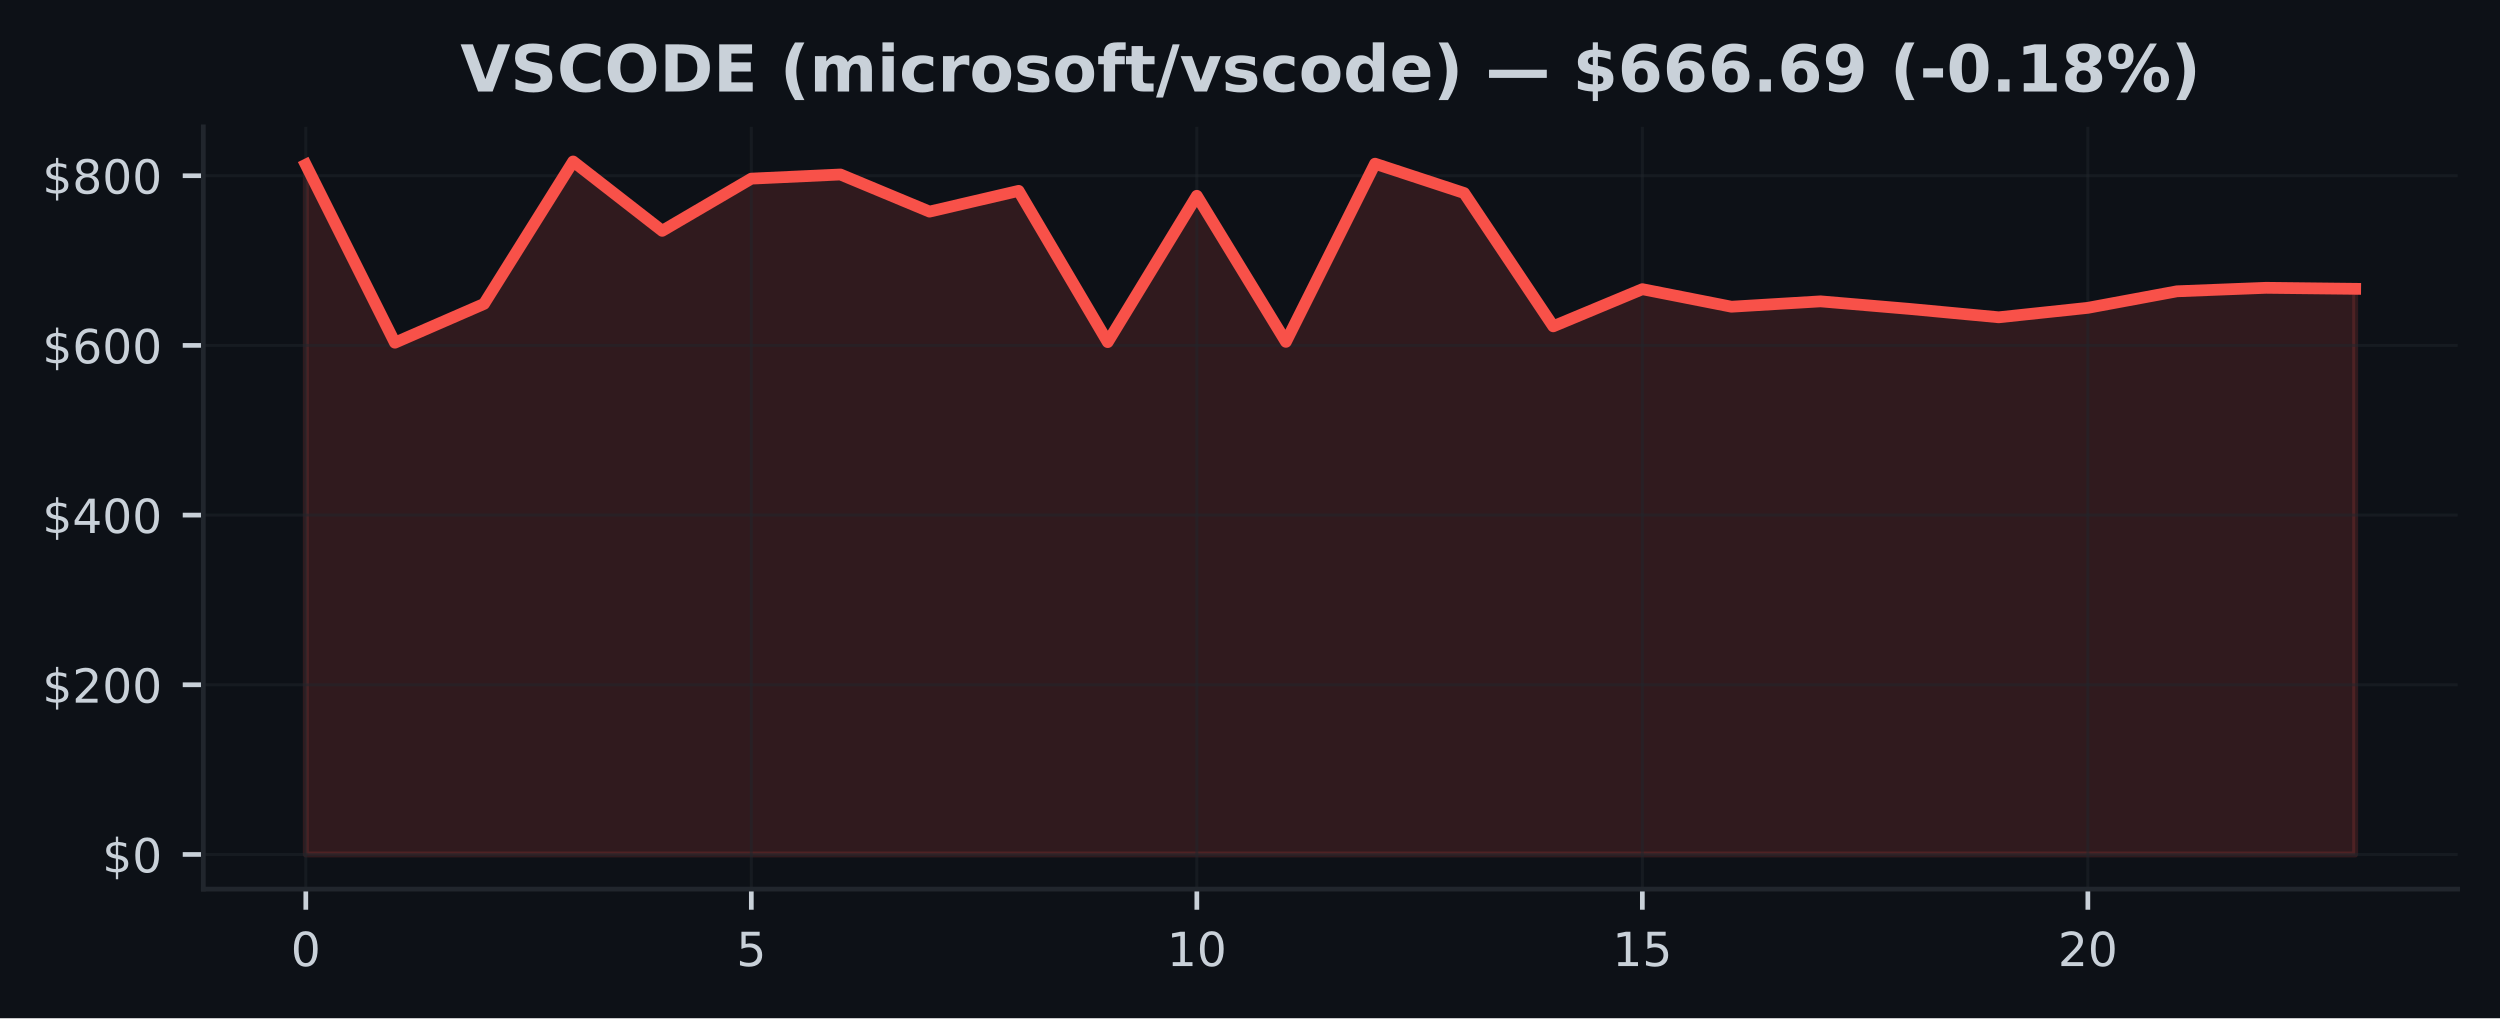
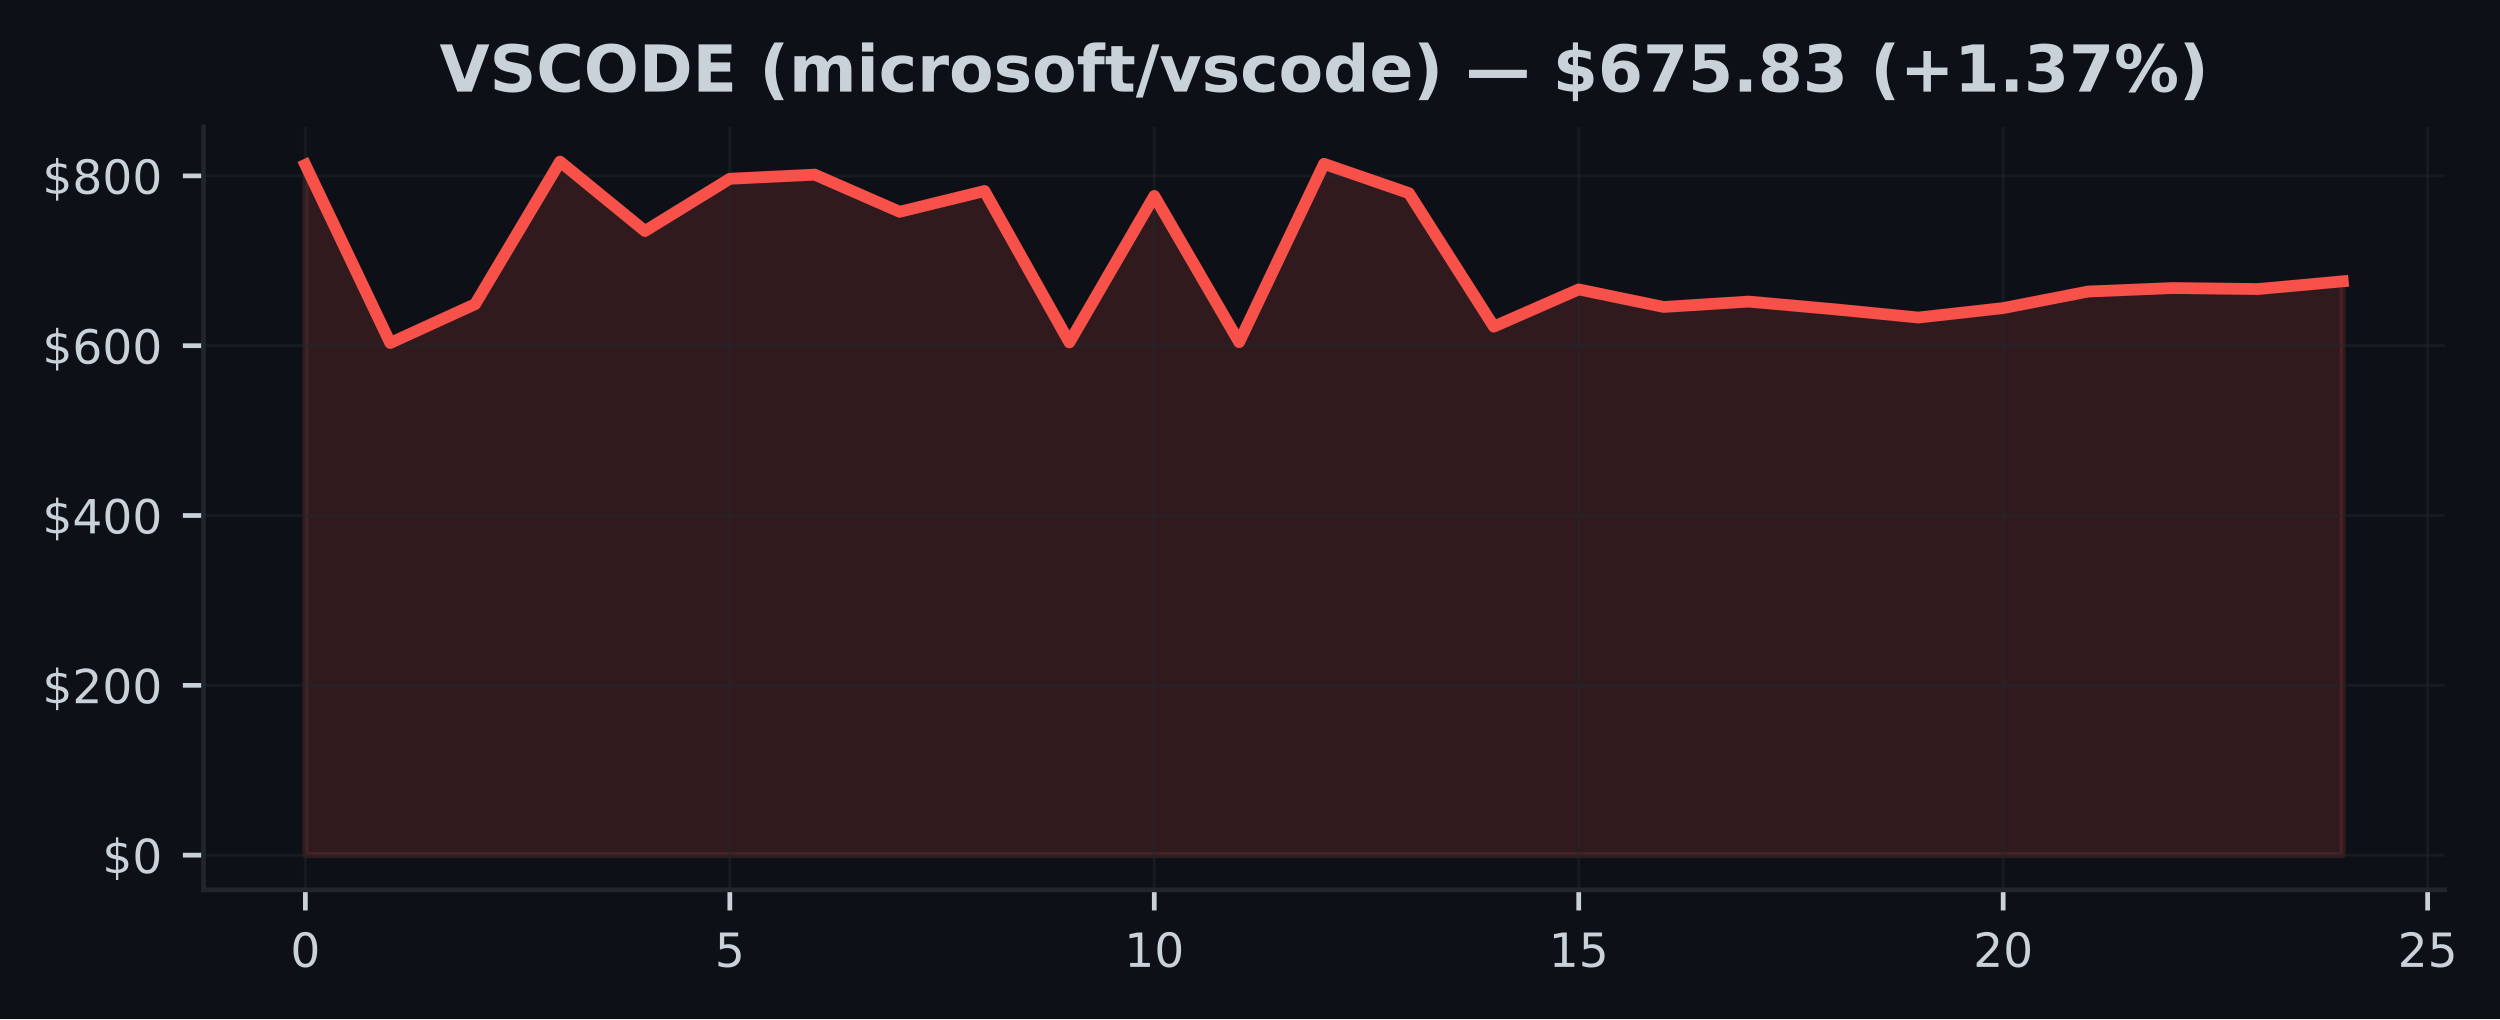
- <svg xmlns="http://www.w3.org/2000/svg" xmlns:xlink="http://www.w3.org/1999/xlink" width="424.91pt" height="173.061pt" viewBox="0 0 424.91 173.061" version="1.1">
+ <svg xmlns="http://www.w3.org/2000/svg" xmlns:xlink="http://www.w3.org/1999/xlink" width="424.568pt" height="173.061pt" viewBox="0 0 424.568 173.061" version="1.1">
  <defs>
    <style type="text/css">*{stroke-linejoin: round; stroke-linecap: butt}</style>
  </defs>
  <g id="figure_1">
    <g id="patch_1">
-       <path d="M 0 173.061  L 424.91 173.061  L 424.91 0  L 0 0  z " style="fill: #0d1117" />
+       <path d="M 0 173.061  L 424.568 173.061  L 424.568 0  L 0 0  z " style="fill: #0d1117" />
    </g>
    <g id="axes_1">
      <g id="patch_2">
-         <path d="M 34.56 151.118  L 417.71 151.118  L 417.71 21.558  L 34.56 21.558  z " style="fill: #0d1117" />
+         <path d="M 34.56 151.118  L 415.161 151.118  L 415.161 21.558  L 34.56 21.558  z " style="fill: #0d1117" />
      </g>
      <g id="FillBetweenPolyCollection_1">
        <defs>
-           <path id="m1757f0b248" d="M 51.976 -27.832  L 51.976 -145.067  L 67.12 -114.817  L 82.264 -121.409  L 97.409 -145.613  L 112.553 -133.829  L 127.697 -142.699  L 142.842 -143.403  L 157.986 -137.094  L 173.13 -140.621  L 188.274 -114.917  L 203.419 -139.78  L 218.563 -114.961  L 233.707 -145.237  L 248.851 -140.253  L 263.996 -117.597  L 279.14 -123.912  L 294.284 -120.93  L 309.428 -121.841  L 324.573 -120.555  L 339.717 -119.133  L 354.861 -120.74  L 370.006 -123.552  L 385.15 -124.144  L 400.294 -123.971  L 400.294 -27.832  L 400.294 -27.832  L 385.15 -27.832  L 370.006 -27.832  L 354.861 -27.832  L 339.717 -27.832  L 324.573 -27.832  L 309.428 -27.832  L 294.284 -27.832  L 279.14 -27.832  L 263.996 -27.832  L 248.851 -27.832  L 233.707 -27.832  L 218.563 -27.832  L 203.419 -27.832  L 188.274 -27.832  L 173.13 -27.832  L 157.986 -27.832  L 142.842 -27.832  L 127.697 -27.832  L 112.553 -27.832  L 97.409 -27.832  L 82.264 -27.832  L 67.12 -27.832  L 51.976 -27.832  z " style="stroke: #f85149; stroke-opacity: 0.15" />
+           <path id="mb4b3ba1c32" d="M 51.86 -27.832  L 51.86 -145.067  L 66.277 -114.817  L 80.693 -121.409  L 95.11 -145.613  L 109.527 -133.829  L 123.944 -142.699  L 138.36 -143.403  L 152.777 -137.094  L 167.194 -140.621  L 181.611 -114.917  L 196.027 -139.78  L 210.444 -114.961  L 224.861 -145.237  L 239.277 -140.253  L 253.694 -117.597  L 268.111 -123.912  L 282.528 -120.93  L 296.944 -121.841  L 311.361 -120.555  L 325.778 -119.133  L 340.194 -120.74  L 354.611 -123.552  L 369.028 -124.144  L 383.445 -123.971  L 397.861 -125.289  L 397.861 -27.832  L 397.861 -27.832  L 383.445 -27.832  L 369.028 -27.832  L 354.611 -27.832  L 340.194 -27.832  L 325.778 -27.832  L 311.361 -27.832  L 296.944 -27.832  L 282.528 -27.832  L 268.111 -27.832  L 253.694 -27.832  L 239.277 -27.832  L 224.861 -27.832  L 210.444 -27.832  L 196.027 -27.832  L 181.611 -27.832  L 167.194 -27.832  L 152.777 -27.832  L 138.36 -27.832  L 123.944 -27.832  L 109.527 -27.832  L 95.11 -27.832  L 80.693 -27.832  L 66.277 -27.832  L 51.86 -27.832  z " style="stroke: #f85149; stroke-opacity: 0.15" />
        </defs>
-         <g clip-path="url(#pe585046699)">
-           <use xlink:href="#m1757f0b248" x="0" y="173.061" style="fill: #f85149; fill-opacity: 0.15; stroke: #f85149; stroke-opacity: 0.15" />
+         <g clip-path="url(#pf018987a16)">
+           <use xlink:href="#mb4b3ba1c32" x="0" y="173.061" style="fill: #f85149; fill-opacity: 0.15; stroke: #f85149; stroke-opacity: 0.15" />
        </g>
      </g>
      <g id="matplotlib.axis_1">
        <g id="xtick_1">
          <g id="line2d_1">
-             <path d="M 51.976 151.118  L 51.976 21.558  " clip-path="url(#pe585046699)" style="fill: none; stroke: #21262d; stroke-opacity: 0.5; stroke-width: 0.5; stroke-linecap: square" />
+             <path d="M 51.86 151.118  L 51.86 21.558  " clip-path="url(#pf018987a16)" style="fill: none; stroke: #21262d; stroke-opacity: 0.5; stroke-width: 0.5; stroke-linecap: square" />
          </g>
          <g id="line2d_2">
            <defs>
-               <path id="m5f3a59cc68" d="M 0 0  L 0 3.5  " style="stroke: #c9d1d9; stroke-width: 0.8" />
+               <path id="mc599f926ee" d="M 0 0  L 0 3.5  " style="stroke: #c9d1d9; stroke-width: 0.8" />
            </defs>
            <g>
-               <use xlink:href="#m5f3a59cc68" x="51.976" y="151.118" style="fill: #c9d1d9; stroke: #c9d1d9; stroke-width: 0.8" />
+               <use xlink:href="#mc599f926ee" x="51.86" y="151.118" style="fill: #c9d1d9; stroke: #c9d1d9; stroke-width: 0.8" />
            </g>
          </g>
          <g id="text_1">
-             <g style="fill: #c9d1d9" transform="translate(49.43091 164.197) scale(0.08 -0.08)">
+             <g style="fill: #c9d1d9" transform="translate(49.31506 164.197) scale(0.08 -0.08)">
              <defs>
                <path id="DejaVuSans-30" d="M 2034 4250  Q 1547 4250 1301 3770  Q 1056 3291 1056 2328  Q 1056 1369 1301 889  Q 1547 409 2034 409  Q 2525 409 2770 889  Q 3016 1369 3016 2328  Q 3016 3291 2770 3770  Q 2525 4250 2034 4250  z M 2034 4750  Q 2819 4750 3233 4129  Q 3647 3509 3647 2328  Q 3647 1150 3233 529  Q 2819 -91 2034 -91  Q 1250 -91 836 529  Q 422 1150 422 2328  Q 422 3509 836 4129  Q 1250 4750 2034 4750  z " transform="scale(0.015625)" />
              </defs>
              <use xlink:href="#DejaVuSans-30" />
            </g>
          </g>
        </g>
        <g id="xtick_2">
          <g id="line2d_3">
-             <path d="M 127.697 151.118  L 127.697 21.558  " clip-path="url(#pe585046699)" style="fill: none; stroke: #21262d; stroke-opacity: 0.5; stroke-width: 0.5; stroke-linecap: square" />
+             <path d="M 123.944 151.118  L 123.944 21.558  " clip-path="url(#pf018987a16)" style="fill: none; stroke: #21262d; stroke-opacity: 0.5; stroke-width: 0.5; stroke-linecap: square" />
          </g>
          <g id="line2d_4">
            <g>
-               <use xlink:href="#m5f3a59cc68" x="127.697" y="151.118" style="fill: #c9d1d9; stroke: #c9d1d9; stroke-width: 0.8" />
+               <use xlink:href="#mc599f926ee" x="123.944" y="151.118" style="fill: #c9d1d9; stroke: #c9d1d9; stroke-width: 0.8" />
            </g>
          </g>
          <g id="text_2">
-             <g style="fill: #c9d1d9" transform="translate(125.1523 164.197) scale(0.08 -0.08)">
+             <g style="fill: #c9d1d9" transform="translate(121.3987 164.197) scale(0.08 -0.08)">
              <defs>
                <path id="DejaVuSans-35" d="M 691 4666  L 3169 4666  L 3169 4134  L 1269 4134  L 1269 2991  Q 1406 3038 1543 3061  Q 1681 3084 1819 3084  Q 2600 3084 3056 2656  Q 3513 2228 3513 1497  Q 3513 744 3044 326  Q 2575 -91 1722 -91  Q 1428 -91 1123 -41  Q 819 9 494 109  L 494 744  Q 775 591 1075 516  Q 1375 441 1709 441  Q 2250 441 2565 725  Q 2881 1009 2881 1497  Q 2881 1984 2565 2268  Q 2250 2553 1709 2553  Q 1456 2553 1204 2497  Q 953 2441 691 2322  L 691 4666  z " transform="scale(0.015625)" />
              </defs>
              <use xlink:href="#DejaVuSans-35" />
            </g>
          </g>
        </g>
        <g id="xtick_3">
          <g id="line2d_5">
-             <path d="M 203.419 151.118  L 203.419 21.558  " clip-path="url(#pe585046699)" style="fill: none; stroke: #21262d; stroke-opacity: 0.5; stroke-width: 0.5; stroke-linecap: square" />
+             <path d="M 196.027 151.118  L 196.027 21.558  " clip-path="url(#pf018987a16)" style="fill: none; stroke: #21262d; stroke-opacity: 0.5; stroke-width: 0.5; stroke-linecap: square" />
          </g>
          <g id="line2d_6">
            <g>
-               <use xlink:href="#m5f3a59cc68" x="203.419" y="151.118" style="fill: #c9d1d9; stroke: #c9d1d9; stroke-width: 0.8" />
+               <use xlink:href="#mc599f926ee" x="196.027" y="151.118" style="fill: #c9d1d9; stroke: #c9d1d9; stroke-width: 0.8" />
            </g>
          </g>
          <g id="text_3">
-             <g style="fill: #c9d1d9" transform="translate(198.3286 164.197) scale(0.08 -0.08)">
+             <g style="fill: #c9d1d9" transform="translate(190.9372 164.197) scale(0.08 -0.08)">
              <defs>
                <path id="DejaVuSans-31" d="M 794 531  L 1825 531  L 1825 4091  L 703 3866  L 703 4441  L 1819 4666  L 2450 4666  L 2450 531  L 3481 531  L 3481 0  L 794 0  L 794 531  z " transform="scale(0.015625)" />
              </defs>
              <use xlink:href="#DejaVuSans-31" />
              <use xlink:href="#DejaVuSans-30" transform="translate(63.62305 0)" />
            </g>
          </g>
        </g>
        <g id="xtick_4">
          <g id="line2d_7">
-             <path d="M 279.14 151.118  L 279.14 21.558  " clip-path="url(#pe585046699)" style="fill: none; stroke: #21262d; stroke-opacity: 0.5; stroke-width: 0.5; stroke-linecap: square" />
+             <path d="M 268.111 151.118  L 268.111 21.558  " clip-path="url(#pf018987a16)" style="fill: none; stroke: #21262d; stroke-opacity: 0.5; stroke-width: 0.5; stroke-linecap: square" />
          </g>
          <g id="line2d_8">
            <g>
-               <use xlink:href="#m5f3a59cc68" x="279.14" y="151.118" style="fill: #c9d1d9; stroke: #c9d1d9; stroke-width: 0.8" />
+               <use xlink:href="#mc599f926ee" x="268.111" y="151.118" style="fill: #c9d1d9; stroke: #c9d1d9; stroke-width: 0.8" />
            </g>
          </g>
          <g id="text_4">
-             <g style="fill: #c9d1d9" transform="translate(274.0499 164.197) scale(0.08 -0.08)">
+             <g style="fill: #c9d1d9" transform="translate(263.0208 164.197) scale(0.08 -0.08)">
              <use xlink:href="#DejaVuSans-31" />
              <use xlink:href="#DejaVuSans-35" transform="translate(63.62305 0)" />
            </g>
          </g>
        </g>
        <g id="xtick_5">
          <g id="line2d_9">
-             <path d="M 354.861 151.118  L 354.861 21.558  " clip-path="url(#pe585046699)" style="fill: none; stroke: #21262d; stroke-opacity: 0.5; stroke-width: 0.5; stroke-linecap: square" />
+             <path d="M 340.194 151.118  L 340.194 21.558  " clip-path="url(#pf018987a16)" style="fill: none; stroke: #21262d; stroke-opacity: 0.5; stroke-width: 0.5; stroke-linecap: square" />
          </g>
          <g id="line2d_10">
            <g>
-               <use xlink:href="#m5f3a59cc68" x="354.861" y="151.118" style="fill: #c9d1d9; stroke: #c9d1d9; stroke-width: 0.8" />
+               <use xlink:href="#mc599f926ee" x="340.194" y="151.118" style="fill: #c9d1d9; stroke: #c9d1d9; stroke-width: 0.8" />
            </g>
          </g>
          <g id="text_5">
-             <g style="fill: #c9d1d9" transform="translate(349.7713 164.197) scale(0.08 -0.08)">
+             <g style="fill: #c9d1d9" transform="translate(335.1044 164.197) scale(0.08 -0.08)">
              <defs>
                <path id="DejaVuSans-32" d="M 1228 531  L 3431 531  L 3431 0  L 469 0  L 469 531  Q 828 903 1448 1529  Q 2069 2156 2228 2338  Q 2531 2678 2651 2914  Q 2772 3150 2772 3378  Q 2772 3750 2511 3984  Q 2250 4219 1831 4219  Q 1534 4219 1204 4116  Q 875 4013 500 3803  L 500 4441  Q 881 4594 1212 4672  Q 1544 4750 1819 4750  Q 2544 4750 2975 4387  Q 3406 4025 3406 3419  Q 3406 3131 3298 2873  Q 3191 2616 2906 2266  Q 2828 2175 2409 1742  Q 1991 1309 1228 531  z " transform="scale(0.015625)" />
              </defs>
              <use xlink:href="#DejaVuSans-32" />
              <use xlink:href="#DejaVuSans-30" transform="translate(63.62305 0)" />
            </g>
          </g>
        </g>
+         <g id="xtick_6">
+           <g id="line2d_11">
+             <path d="M 412.278 151.118  L 412.278 21.558  " clip-path="url(#pf018987a16)" style="fill: none; stroke: #21262d; stroke-opacity: 0.5; stroke-width: 0.5; stroke-linecap: square" />
+           </g>
+           <g id="line2d_12">
+             <g>
+               <use xlink:href="#mc599f926ee" x="412.278" y="151.118" style="fill: #c9d1d9; stroke: #c9d1d9; stroke-width: 0.8" />
+             </g>
+           </g>
+           <g id="text_6">
+             <g style="fill: #c9d1d9" transform="translate(407.188 164.197) scale(0.08 -0.08)">
+               <use xlink:href="#DejaVuSans-32" />
+               <use xlink:href="#DejaVuSans-35" transform="translate(63.62305 0)" />
+             </g>
+           </g>
+         </g>
      </g>
      <g id="matplotlib.axis_2">
        <g id="ytick_1">
-           <g id="line2d_11">
-             <path d="M 34.56 145.229  L 417.71 145.229  " clip-path="url(#pe585046699)" style="fill: none; stroke: #21262d; stroke-opacity: 0.5; stroke-width: 0.5; stroke-linecap: square" />
-           </g>
-           <g id="line2d_12">
+           <g id="line2d_13">
+             <path d="M 34.56 145.229  L 415.161 145.229  " clip-path="url(#pf018987a16)" style="fill: none; stroke: #21262d; stroke-opacity: 0.5; stroke-width: 0.5; stroke-linecap: square" />
+           </g>
+           <g id="line2d_14">
            <defs>
-               <path id="m6999ad2baa" d="M 0 0  L -3.5 0  " style="stroke: #c9d1d9; stroke-width: 0.8" />
+               <path id="mf04abc05a7" d="M 0 0  L -3.5 0  " style="stroke: #c9d1d9; stroke-width: 0.8" />
            </defs>
            <g>
-               <use xlink:href="#m6999ad2baa" x="34.56" y="145.229" style="fill: #c9d1d9; stroke: #c9d1d9; stroke-width: 0.8" />
-             </g>
-           </g>
-           <g id="text_6">
+               <use xlink:href="#mf04abc05a7" x="34.56" y="145.229" style="fill: #c9d1d9; stroke: #c9d1d9; stroke-width: 0.8" />
+             </g>
+           </g>
+           <g id="text_7">
            <g style="fill: #c9d1d9" transform="translate(17.38 148.2686) scale(0.08 -0.08)">
              <defs>
                <path id="DejaVuSans-24" d="M 2163 -941  L 1850 -941  L 1847 0  Q 1519 6 1191 76  Q 863 147 531 288  L 531 850  Q 850 650 1176 548  Q 1503 447 1850 444  L 1850 1869  Q 1159 1981 845 2250  Q 531 2519 531 2988  Q 531 3497 872 3790  Q 1213 4084 1850 4128  L 1850 4863  L 2163 4863  L 2163 4138  Q 2453 4125 2725 4076  Q 2997 4028 3256 3944  L 3256 3397  Q 2997 3528 2723 3600  Q 2450 3672 2163 3684  L 2163 2350  Q 2872 2241 3206 1959  Q 3541 1678 3541 1191  Q 3541 663 3186 358  Q 2831 53 2163 6  L 2163 -941  z M 1850 2406  L 1850 3688  Q 1488 3647 1297 3481  Q 1106 3316 1106 3041  Q 1106 2772 1282 2622  Q 1459 2472 1850 2406  z M 2163 1806  L 2163 453  Q 2559 506 2761 678  Q 2963 850 2963 1131  Q 2963 1406 2770 1568  Q 2578 1731 2163 1806  z " transform="scale(0.015625)" />
              </defs>
              <use xlink:href="#DejaVuSans-24" />
              <use xlink:href="#DejaVuSans-30" transform="translate(63.62305 0)" />
            </g>
          </g>
        </g>
        <g id="ytick_2">
-           <g id="line2d_13">
-             <path d="M 34.56 116.388  L 417.71 116.388  " clip-path="url(#pe585046699)" style="fill: none; stroke: #21262d; stroke-opacity: 0.5; stroke-width: 0.5; stroke-linecap: square" />
-           </g>
-           <g id="line2d_14">
-             <g>
-               <use xlink:href="#m6999ad2baa" x="34.56" y="116.388" style="fill: #c9d1d9; stroke: #c9d1d9; stroke-width: 0.8" />
-             </g>
-           </g>
-           <g id="text_7">
+           <g id="line2d_15">
+             <path d="M 34.56 116.388  L 415.161 116.388  " clip-path="url(#pf018987a16)" style="fill: none; stroke: #21262d; stroke-opacity: 0.5; stroke-width: 0.5; stroke-linecap: square" />
+           </g>
+           <g id="line2d_16">
+             <g>
+               <use xlink:href="#mf04abc05a7" x="34.56" y="116.388" style="fill: #c9d1d9; stroke: #c9d1d9; stroke-width: 0.8" />
+             </g>
+           </g>
+           <g id="text_8">
            <g style="fill: #c9d1d9" transform="translate(7.2 119.4277) scale(0.08 -0.08)">
              <use xlink:href="#DejaVuSans-24" />
              <use xlink:href="#DejaVuSans-32" transform="translate(63.62305 0)" />
              <use xlink:href="#DejaVuSans-30" transform="translate(127.2461 0)" />
              <use xlink:href="#DejaVuSans-30" transform="translate(190.8691 0)" />
            </g>
          </g>
        </g>
        <g id="ytick_3">
-           <g id="line2d_15">
-             <path d="M 34.56 87.547  L 417.71 87.547  " clip-path="url(#pe585046699)" style="fill: none; stroke: #21262d; stroke-opacity: 0.5; stroke-width: 0.5; stroke-linecap: square" />
-           </g>
-           <g id="line2d_16">
-             <g>
-               <use xlink:href="#m6999ad2baa" x="34.56" y="87.547" style="fill: #c9d1d9; stroke: #c9d1d9; stroke-width: 0.8" />
-             </g>
-           </g>
-           <g id="text_8">
+           <g id="line2d_17">
+             <path d="M 34.56 87.547  L 415.161 87.547  " clip-path="url(#pf018987a16)" style="fill: none; stroke: #21262d; stroke-opacity: 0.5; stroke-width: 0.5; stroke-linecap: square" />
+           </g>
+           <g id="line2d_18">
+             <g>
+               <use xlink:href="#mf04abc05a7" x="34.56" y="87.547" style="fill: #c9d1d9; stroke: #c9d1d9; stroke-width: 0.8" />
+             </g>
+           </g>
+           <g id="text_9">
            <g style="fill: #c9d1d9" transform="translate(7.2 90.58681) scale(0.08 -0.08)">
              <defs>
                <path id="DejaVuSans-34" d="M 2419 4116  L 825 1625  L 2419 1625  L 2419 4116  z M 2253 4666  L 3047 4666  L 3047 1625  L 3713 1625  L 3713 1100  L 3047 1100  L 3047 0  L 2419 0  L 2419 1100  L 313 1100  L 313 1709  L 2253 4666  z " transform="scale(0.015625)" />
              </defs>
              <use xlink:href="#DejaVuSans-24" />
              <use xlink:href="#DejaVuSans-34" transform="translate(63.62305 0)" />
              <use xlink:href="#DejaVuSans-30" transform="translate(127.2461 0)" />
              <use xlink:href="#DejaVuSans-30" transform="translate(190.8691 0)" />
            </g>
          </g>
        </g>
        <g id="ytick_4">
-           <g id="line2d_17">
-             <path d="M 34.56 58.707  L 417.71 58.707  " clip-path="url(#pe585046699)" style="fill: none; stroke: #21262d; stroke-opacity: 0.5; stroke-width: 0.5; stroke-linecap: square" />
-           </g>
-           <g id="line2d_18">
-             <g>
-               <use xlink:href="#m6999ad2baa" x="34.56" y="58.707" style="fill: #c9d1d9; stroke: #c9d1d9; stroke-width: 0.8" />
-             </g>
-           </g>
-           <g id="text_9">
+           <g id="line2d_19">
+             <path d="M 34.56 58.707  L 415.161 58.707  " clip-path="url(#pf018987a16)" style="fill: none; stroke: #21262d; stroke-opacity: 0.5; stroke-width: 0.5; stroke-linecap: square" />
+           </g>
+           <g id="line2d_20">
+             <g>
+               <use xlink:href="#mf04abc05a7" x="34.56" y="58.707" style="fill: #c9d1d9; stroke: #c9d1d9; stroke-width: 0.8" />
+             </g>
+           </g>
+           <g id="text_10">
            <g style="fill: #c9d1d9" transform="translate(7.2 61.74593) scale(0.08 -0.08)">
              <defs>
                <path id="DejaVuSans-36" d="M 2113 2584  Q 1688 2584 1439 2293  Q 1191 2003 1191 1497  Q 1191 994 1439 701  Q 1688 409 2113 409  Q 2538 409 2786 701  Q 3034 994 3034 1497  Q 3034 2003 2786 2293  Q 2538 2584 2113 2584  z M 3366 4563  L 3366 3988  Q 3128 4100 2886 4159  Q 2644 4219 2406 4219  Q 1781 4219 1451 3797  Q 1122 3375 1075 2522  Q 1259 2794 1537 2939  Q 1816 3084 2150 3084  Q 2853 3084 3261 2657  Q 3669 2231 3669 1497  Q 3669 778 3244 343  Q 2819 -91 2113 -91  Q 1303 -91 875 529  Q 447 1150 447 2328  Q 447 3434 972 4092  Q 1497 4750 2381 4750  Q 2619 4750 2861 4703  Q 3103 4656 3366 4563  z " transform="scale(0.015625)" />
              </defs>
              <use xlink:href="#DejaVuSans-24" />
              <use xlink:href="#DejaVuSans-36" transform="translate(63.62305 0)" />
              <use xlink:href="#DejaVuSans-30" transform="translate(127.2461 0)" />
              <use xlink:href="#DejaVuSans-30" transform="translate(190.8691 0)" />
            </g>
          </g>
        </g>
        <g id="ytick_5">
-           <g id="line2d_19">
-             <path d="M 34.56 29.866  L 417.71 29.866  " clip-path="url(#pe585046699)" style="fill: none; stroke: #21262d; stroke-opacity: 0.5; stroke-width: 0.5; stroke-linecap: square" />
-           </g>
-           <g id="line2d_20">
-             <g>
-               <use xlink:href="#m6999ad2baa" x="34.56" y="29.866" style="fill: #c9d1d9; stroke: #c9d1d9; stroke-width: 0.8" />
-             </g>
-           </g>
-           <g id="text_10">
+           <g id="line2d_21">
+             <path d="M 34.56 29.866  L 415.161 29.866  " clip-path="url(#pf018987a16)" style="fill: none; stroke: #21262d; stroke-opacity: 0.5; stroke-width: 0.5; stroke-linecap: square" />
+           </g>
+           <g id="line2d_22">
+             <g>
+               <use xlink:href="#mf04abc05a7" x="34.56" y="29.866" style="fill: #c9d1d9; stroke: #c9d1d9; stroke-width: 0.8" />
+             </g>
+           </g>
+           <g id="text_11">
            <g style="fill: #c9d1d9" transform="translate(7.2 32.90505) scale(0.08 -0.08)">
              <defs>
                <path id="DejaVuSans-38" d="M 2034 2216  Q 1584 2216 1326 1975  Q 1069 1734 1069 1313  Q 1069 891 1326 650  Q 1584 409 2034 409  Q 2484 409 2743 651  Q 3003 894 3003 1313  Q 3003 1734 2745 1975  Q 2488 2216 2034 2216  z M 1403 2484  Q 997 2584 770 2862  Q 544 3141 544 3541  Q 544 4100 942 4425  Q 1341 4750 2034 4750  Q 2731 4750 3128 4425  Q 3525 4100 3525 3541  Q 3525 3141 3298 2862  Q 3072 2584 2669 2484  Q 3125 2378 3379 2068  Q 3634 1759 3634 1313  Q 3634 634 3220 271  Q 2806 -91 2034 -91  Q 1263 -91 848 271  Q 434 634 434 1313  Q 434 1759 690 2068  Q 947 2378 1403 2484  z M 1172 3481  Q 1172 3119 1398 2916  Q 1625 2713 2034 2713  Q 2441 2713 2670 2916  Q 2900 3119 2900 3481  Q 2900 3844 2670 4047  Q 2441 4250 2034 4250  Q 1625 4250 1398 4047  Q 1172 3844 1172 3481  z " transform="scale(0.015625)" />
              </defs>
              <use xlink:href="#DejaVuSans-24" />
              <use xlink:href="#DejaVuSans-38" transform="translate(63.62305 0)" />
              <use xlink:href="#DejaVuSans-30" transform="translate(127.2461 0)" />
              <use xlink:href="#DejaVuSans-30" transform="translate(190.8691 0)" />
            </g>
          </g>
        </g>
      </g>
-       <g id="line2d_21">
-         <path d="M 51.976 27.994  L 67.12 58.244  L 82.264 51.652  L 97.409 27.447  L 112.553 39.232  L 127.697 30.362  L 142.842 29.658  L 157.986 35.967  L 173.13 32.44  L 188.274 58.144  L 203.419 33.28  L 218.563 58.099  L 233.707 27.824  L 248.851 32.807  L 263.996 55.463  L 279.14 49.149  L 294.284 52.131  L 309.428 51.219  L 324.573 52.506  L 339.717 53.928  L 354.861 52.321  L 370.006 49.509  L 385.15 48.917  L 400.294 49.09  " clip-path="url(#pe585046699)" style="fill: none; stroke: #f85149; stroke-width: 2; stroke-linecap: square" />
+       <g id="line2d_23">
+         <path d="M 51.86 27.994  L 66.277 58.244  L 80.693 51.652  L 95.11 27.447  L 109.527 39.232  L 123.944 30.362  L 138.36 29.658  L 152.777 35.967  L 167.194 32.44  L 181.611 58.144  L 196.027 33.28  L 210.444 58.099  L 224.861 27.824  L 239.277 32.807  L 253.694 55.463  L 268.111 49.149  L 282.528 52.131  L 296.944 51.219  L 311.361 52.506  L 325.778 53.928  L 340.194 52.321  L 354.611 49.509  L 369.028 48.917  L 383.445 49.09  L 397.861 47.772  " clip-path="url(#pf018987a16)" style="fill: none; stroke: #f85149; stroke-width: 2; stroke-linecap: square" />
      </g>
      <g id="patch_3">
        <path d="M 34.56 151.118  L 34.56 21.558  " style="fill: none; stroke: #21262d; stroke-width: 0.8; stroke-linejoin: miter; stroke-linecap: square" />
      </g>
      <g id="patch_4">
-         <path d="M 34.56 151.118  L 417.71 151.118  " style="fill: none; stroke: #21262d; stroke-width: 0.8; stroke-linejoin: miter; stroke-linecap: square" />
-       </g>
-       <g id="text_11">
-         <g style="fill: #c9d1d9" transform="translate(78.24 15.55828) scale(0.11 -0.11)">
+         <path d="M 34.56 151.118  L 415.161 151.118  " style="fill: none; stroke: #21262d; stroke-width: 0.8; stroke-linejoin: miter; stroke-linecap: square" />
+       </g>
+       <g id="text_12">
+         <g style="fill: #c9d1d9" transform="translate(74.63935 15.55828) scale(0.11 -0.11)">
          <defs>
            <path id="DejaVuSans-Bold-56" d="M 31 4666  L 1241 4666  L 2478 1222  L 3713 4666  L 4922 4666  L 3194 0  L 1759 0  L 31 4666  z " transform="scale(0.015625)" />
            <path id="DejaVuSans-Bold-53" d="M 3834 4519  L 3834 3531  Q 3450 3703 3084 3790  Q 2719 3878 2394 3878  Q 1963 3878 1756 3759  Q 1550 3641 1550 3391  Q 1550 3203 1689 3098  Q 1828 2994 2194 2919  L 2706 2816  Q 3484 2659 3812 2340  Q 4141 2022 4141 1434  Q 4141 663 3683 286  Q 3225 -91 2284 -91  Q 1841 -91 1394 -6  Q 947 78 500 244  L 500 1259  Q 947 1022 1364 901  Q 1781 781 2169 781  Q 2563 781 2772 912  Q 2981 1044 2981 1288  Q 2981 1506 2839 1625  Q 2697 1744 2272 1838  L 1806 1941  Q 1106 2091 782 2419  Q 459 2747 459 3303  Q 459 4000 909 4375  Q 1359 4750 2203 4750  Q 2588 4750 2994 4692  Q 3400 4634 3834 4519  z " transform="scale(0.015625)" />
            <path id="DejaVuSans-Bold-43" d="M 4288 256  Q 3956 84 3597 -3  Q 3238 -91 2847 -91  Q 1681 -91 1000 561  Q 319 1213 319 2328  Q 319 3447 1000 4098  Q 1681 4750 2847 4750  Q 3238 4750 3597 4662  Q 3956 4575 4288 4403  L 4288 3438  Q 3953 3666 3628 3772  Q 3303 3878 2944 3878  Q 2300 3878 1931 3465  Q 1563 3053 1563 2328  Q 1563 1606 1931 1193  Q 2300 781 2944 781  Q 3303 781 3628 887  Q 3953 994 4288 1222  L 4288 256  z " transform="scale(0.015625)" />
            <path id="DejaVuSans-Bold-4f" d="M 2719 3878  Q 2169 3878 1866 3472  Q 1563 3066 1563 2328  Q 1563 1594 1866 1187  Q 2169 781 2719 781  Q 3272 781 3575 1187  Q 3878 1594 3878 2328  Q 3878 3066 3575 3472  Q 3272 3878 2719 3878  z M 2719 4750  Q 3844 4750 4481 4106  Q 5119 3463 5119 2328  Q 5119 1197 4481 553  Q 3844 -91 2719 -91  Q 1597 -91 958 553  Q 319 1197 319 2328  Q 319 3463 958 4106  Q 1597 4750 2719 4750  z " transform="scale(0.015625)" />
            <path id="DejaVuSans-Bold-44" d="M 1791 3756  L 1791 909  L 2222 909  Q 2959 909 3348 1275  Q 3738 1641 3738 2338  Q 3738 3031 3350 3393  Q 2963 3756 2222 3756  L 1791 3756  z M 588 4666  L 1856 4666  Q 2919 4666 3439 4514  Q 3959 4363 4331 4000  Q 4659 3684 4818 3271  Q 4978 2859 4978 2338  Q 4978 1809 4818 1395  Q 4659 981 4331 666  Q 3956 303 3431 151  Q 2906 0 1856 0  L 588 0  L 588 4666  z " transform="scale(0.015625)" />
            <path id="DejaVuSans-Bold-45" d="M 588 4666  L 3834 4666  L 3834 3756  L 1791 3756  L 1791 2888  L 3713 2888  L 3713 1978  L 1791 1978  L 1791 909  L 3903 909  L 3903 0  L 588 0  L 588 4666  z " transform="scale(0.015625)" />
            <path id="DejaVuSans-Bold-20" transform="scale(0.015625)" />
            <path id="DejaVuSans-Bold-28" d="M 2413 -844  L 1484 -844  Q 1006 -72 778 623  Q 550 1319 550 2003  Q 550 2688 779 3389  Q 1009 4091 1484 4856  L 2413 4856  Q 2013 4116 1813 3408  Q 1613 2700 1613 2009  Q 1613 1319 1811 609  Q 2009 -100 2413 -844  z " transform="scale(0.015625)" />
            <path id="DejaVuSans-Bold-6d" d="M 3781 2919  Q 3994 3244 4286 3414  Q 4578 3584 4928 3584  Q 5531 3584 5847 3212  Q 6163 2841 6163 2131  L 6163 0  L 5038 0  L 5038 1825  Q 5041 1866 5042 1909  Q 5044 1953 5044 2034  Q 5044 2406 4934 2573  Q 4825 2741 4581 2741  Q 4263 2741 4089 2478  Q 3916 2216 3909 1719  L 3909 0  L 2784 0  L 2784 1825  Q 2784 2406 2684 2573  Q 2584 2741 2328 2741  Q 2006 2741 1831 2477  Q 1656 2213 1656 1722  L 1656 0  L 531 0  L 531 3500  L 1656 3500  L 1656 2988  Q 1863 3284 2130 3434  Q 2397 3584 2719 3584  Q 3081 3584 3359 3409  Q 3638 3234 3781 2919  z " transform="scale(0.015625)" />
            <path id="DejaVuSans-Bold-69" d="M 538 3500  L 1656 3500  L 1656 0  L 538 0  L 538 3500  z M 538 4863  L 1656 4863  L 1656 3950  L 538 3950  L 538 4863  z " transform="scale(0.015625)" />
            <path id="DejaVuSans-Bold-63" d="M 3366 3391  L 3366 2478  Q 3138 2634 2908 2709  Q 2678 2784 2431 2784  Q 1963 2784 1702 2511  Q 1441 2238 1441 1747  Q 1441 1256 1702 982  Q 1963 709 2431 709  Q 2694 709 2930 787  Q 3166 866 3366 1019  L 3366 103  Q 3103 6 2833 -42  Q 2563 -91 2291 -91  Q 1344 -91 809 395  Q 275 881 275 1747  Q 275 2613 809 3098  Q 1344 3584 2291 3584  Q 2566 3584 2833 3536  Q 3100 3488 3366 3391  z " transform="scale(0.015625)" />
            <path id="DejaVuSans-Bold-72" d="M 3138 2547  Q 2991 2616 2845 2648  Q 2700 2681 2553 2681  Q 2122 2681 1889 2404  Q 1656 2128 1656 1613  L 1656 0  L 538 0  L 538 3500  L 1656 3500  L 1656 2925  Q 1872 3269 2151 3426  Q 2431 3584 2822 3584  Q 2878 3584 2943 3579  Q 3009 3575 3134 3559  L 3138 2547  z " transform="scale(0.015625)" />
            <path id="DejaVuSans-Bold-6f" d="M 2203 2784  Q 1831 2784 1636 2517  Q 1441 2250 1441 1747  Q 1441 1244 1636 976  Q 1831 709 2203 709  Q 2569 709 2762 976  Q 2956 1244 2956 1747  Q 2956 2250 2762 2517  Q 2569 2784 2203 2784  z M 2203 3584  Q 3106 3584 3614 3096  Q 4122 2609 4122 1747  Q 4122 884 3614 396  Q 3106 -91 2203 -91  Q 1297 -91 786 396  Q 275 884 275 1747  Q 275 2609 786 3096  Q 1297 3584 2203 3584  z " transform="scale(0.015625)" />
            <path id="DejaVuSans-Bold-73" d="M 3272 3391  L 3272 2541  Q 2913 2691 2578 2766  Q 2244 2841 1947 2841  Q 1628 2841 1473 2761  Q 1319 2681 1319 2516  Q 1319 2381 1436 2309  Q 1553 2238 1856 2203  L 2053 2175  Q 2913 2066 3209 1816  Q 3506 1566 3506 1031  Q 3506 472 3093 190  Q 2681 -91 1863 -91  Q 1516 -91 1145 -36  Q 775 19 384 128  L 384 978  Q 719 816 1070 734  Q 1422 653 1784 653  Q 2113 653 2278 743  Q 2444 834 2444 1013  Q 2444 1163 2330 1236  Q 2216 1309 1875 1350  L 1678 1375  Q 931 1469 631 1722  Q 331 1975 331 2491  Q 331 3047 712 3315  Q 1094 3584 1881 3584  Q 2191 3584 2531 3537  Q 2872 3491 3272 3391  z " transform="scale(0.015625)" />
            <path id="DejaVuSans-Bold-66" d="M 2841 4863  L 2841 4128  L 2222 4128  Q 1984 4128 1890 4042  Q 1797 3956 1797 3744  L 1797 3500  L 2753 3500  L 2753 2700  L 1797 2700  L 1797 0  L 678 0  L 678 2700  L 122 2700  L 122 3500  L 678 3500  L 678 3744  Q 678 4316 997 4589  Q 1316 4863 1984 4863  L 2841 4863  z " transform="scale(0.015625)" />
            <path id="DejaVuSans-Bold-74" d="M 1759 4494  L 1759 3500  L 2913 3500  L 2913 2700  L 1759 2700  L 1759 1216  Q 1759 972 1856 886  Q 1953 800 2241 800  L 2816 800  L 2816 0  L 1856 0  Q 1194 0 917 276  Q 641 553 641 1216  L 641 2700  L 84 2700  L 84 3500  L 641 3500  L 641 4494  L 1759 4494  z " transform="scale(0.015625)" />
            <path id="DejaVuSans-Bold-2f" d="M 1644 4666  L 2338 4666  L 691 -594  L 0 -594  L 1644 4666  z " transform="scale(0.015625)" />
            <path id="DejaVuSans-Bold-76" d="M 97 3500  L 1216 3500  L 2088 1081  L 2956 3500  L 4078 3500  L 2700 0  L 1472 0  L 97 3500  z " transform="scale(0.015625)" />
            <path id="DejaVuSans-Bold-64" d="M 2919 2988  L 2919 4863  L 4044 4863  L 4044 0  L 2919 0  L 2919 506  Q 2688 197 2409 53  Q 2131 -91 1766 -91  Q 1119 -91 703 423  Q 288 938 288 1747  Q 288 2556 703 3070  Q 1119 3584 1766 3584  Q 2128 3584 2408 3439  Q 2688 3294 2919 2988  z M 2181 722  Q 2541 722 2730 984  Q 2919 1247 2919 1747  Q 2919 2247 2730 2509  Q 2541 2772 2181 2772  Q 1825 2772 1636 2509  Q 1447 2247 1447 1747  Q 1447 1247 1636 984  Q 1825 722 2181 722  z " transform="scale(0.015625)" />
            <path id="DejaVuSans-Bold-65" d="M 4031 1759  L 4031 1441  L 1416 1441  Q 1456 1047 1700 850  Q 1944 653 2381 653  Q 2734 653 3104 758  Q 3475 863 3866 1075  L 3866 213  Q 3469 63 3072 -14  Q 2675 -91 2278 -91  Q 1328 -91 801 392  Q 275 875 275 1747  Q 275 2603 792 3093  Q 1309 3584 2216 3584  Q 3041 3584 3536 3087  Q 4031 2591 4031 1759  z M 2881 2131  Q 2881 2450 2695 2645  Q 2509 2841 2209 2841  Q 1884 2841 1681 2658  Q 1478 2475 1428 2131  L 2881 2131  z " transform="scale(0.015625)" />
            <path id="DejaVuSans-Bold-29" d="M 513 -844  Q 913 -100 1113 609  Q 1313 1319 1313 2009  Q 1313 2700 1113 3408  Q 913 4116 513 4856  L 1441 4856  Q 1916 4091 2145 3389  Q 2375 2688 2375 2003  Q 2375 1319 2147 623  Q 1919 -72 1441 -844  L 513 -844  z " transform="scale(0.015625)" />
            <path id="DejaVuSans-Bold-2014" d="M 344 2156  L 6056 2156  L 6056 1350  L 344 1350  L 344 2156  z " transform="scale(0.015625)" />
            <path id="DejaVuSans-Bold-24" d="M 2484 -941  L 1978 -941  L 1975 0  Q 1584 16 1218 87  Q 853 159 506 288  L 506 1106  Q 866 922 1233 823  Q 1600 725 1978 713  L 1978 1684  L 1875 1703  Q 1128 1834 814 2115  Q 500 2397 500 2925  Q 500 3484 883 3798  Q 1266 4113 1975 4141  L 1978 4863  L 2484 4863  L 2484 4153  Q 2797 4128 3109 4075  Q 3422 4022 3738 3938  L 3738 3144  Q 3425 3275 3112 3348  Q 2800 3422 2484 3438  L 2484 2541  L 2584 2522  Q 3378 2397 3698 2105  Q 4019 1813 4019 1241  Q 4019 666 3637 358  Q 3256 50 2484 6  L 2484 -941  z M 1978 2613  L 1978 3428  Q 1756 3416 1623 3308  Q 1491 3200 1491 3034  Q 1491 2850 1612 2745  Q 1734 2641 1978 2613  z M 2484 1594  L 2484 725  Q 2756 728 2892 831  Q 3028 934 3028 1141  Q 3028 1353 2903 1458  Q 2778 1563 2484 1594  z " transform="scale(0.015625)" />
            <path id="DejaVuSans-Bold-36" d="M 2316 2303  Q 2000 2303 1842 2098  Q 1684 1894 1684 1484  Q 1684 1075 1842 870  Q 2000 666 2316 666  Q 2634 666 2792 870  Q 2950 1075 2950 1484  Q 2950 1894 2792 2098  Q 2634 2303 2316 2303  z M 3803 4544  L 3803 3681  Q 3506 3822 3243 3889  Q 2981 3956 2731 3956  Q 2194 3956 1894 3657  Q 1594 3359 1544 2772  Q 1750 2925 1990 3001  Q 2231 3078 2516 3078  Q 3231 3078 3670 2659  Q 4109 2241 4109 1563  Q 4109 813 3618 361  Q 3128 -91 2303 -91  Q 1394 -91 895 523  Q 397 1138 397 2266  Q 397 3422 980 4083  Q 1563 4744 2578 4744  Q 2900 4744 3203 4694  Q 3506 4644 3803 4544  z " transform="scale(0.015625)" />
+             <path id="DejaVuSans-Bold-37" d="M 428 4666  L 3944 4666  L 3944 3988  L 2125 0  L 953 0  L 2675 3781  L 428 3781  L 428 4666  z " transform="scale(0.015625)" />
+             <path id="DejaVuSans-Bold-35" d="M 678 4666  L 3669 4666  L 3669 3781  L 1638 3781  L 1638 3059  Q 1775 3097 1914 3117  Q 2053 3138 2203 3138  Q 3056 3138 3531 2711  Q 4006 2284 4006 1522  Q 4006 766 3489 337  Q 2972 -91 2053 -91  Q 1656 -91 1267 -14  Q 878 63 494 219  L 494 1166  Q 875 947 1217 837  Q 1559 728 1863 728  Q 2300 728 2551 942  Q 2803 1156 2803 1522  Q 2803 1891 2551 2103  Q 2300 2316 1863 2316  Q 1603 2316 1309 2248  Q 1016 2181 678 2041  L 678 4666  z " transform="scale(0.015625)" />
            <path id="DejaVuSans-Bold-2e" d="M 653 1209  L 1778 1209  L 1778 0  L 653 0  L 653 1209  z " transform="scale(0.015625)" />
-             <path id="DejaVuSans-Bold-39" d="M 641 103  L 641 966  Q 928 831 1190 764  Q 1453 697 1709 697  Q 2247 697 2547 995  Q 2847 1294 2900 1881  Q 2688 1725 2447 1647  Q 2206 1569 1925 1569  Q 1209 1569 770 1986  Q 331 2403 331 3084  Q 331 3838 820 4291  Q 1309 4744 2131 4744  Q 3044 4744 3544 4128  Q 4044 3513 4044 2388  Q 4044 1231 3459 570  Q 2875 -91 1856 -91  Q 1528 -91 1228 -42  Q 928 6 641 103  z M 2125 2350  Q 2441 2350 2600 2554  Q 2759 2759 2759 3169  Q 2759 3575 2600 3781  Q 2441 3988 2125 3988  Q 1809 3988 1650 3781  Q 1491 3575 1491 3169  Q 1491 2759 1650 2554  Q 1809 2350 2125 2350  z " transform="scale(0.015625)" />
-             <path id="DejaVuSans-Bold-2d" d="M 347 2297  L 2309 2297  L 2309 1388  L 347 1388  L 347 2297  z " transform="scale(0.015625)" />
-             <path id="DejaVuSans-Bold-30" d="M 2944 2338  Q 2944 3213 2780 3570  Q 2616 3928 2228 3928  Q 1841 3928 1675 3570  Q 1509 3213 1509 2338  Q 1509 1453 1675 1090  Q 1841 728 2228 728  Q 2613 728 2778 1090  Q 2944 1453 2944 2338  z M 4147 2328  Q 4147 1169 3647 539  Q 3147 -91 2228 -91  Q 1306 -91 806 539  Q 306 1169 306 2328  Q 306 3491 806 4120  Q 1306 4750 2228 4750  Q 3147 4750 3647 4120  Q 4147 3491 4147 2328  z " transform="scale(0.015625)" />
+             <path id="DejaVuSans-Bold-38" d="M 2228 2088  Q 1891 2088 1709 1903  Q 1528 1719 1528 1375  Q 1528 1031 1709 848  Q 1891 666 2228 666  Q 2563 666 2741 848  Q 2919 1031 2919 1375  Q 2919 1722 2741 1905  Q 2563 2088 2228 2088  z M 1350 2484  Q 925 2613 709 2878  Q 494 3144 494 3541  Q 494 4131 934 4440  Q 1375 4750 2228 4750  Q 3075 4750 3515 4442  Q 3956 4134 3956 3541  Q 3956 3144 3739 2878  Q 3522 2613 3097 2484  Q 3572 2353 3814 2058  Q 4056 1763 4056 1313  Q 4056 619 3595 264  Q 3134 -91 2228 -91  Q 1319 -91 855 264  Q 391 619 391 1313  Q 391 1763 633 2058  Q 875 2353 1350 2484  z M 1631 3419  Q 1631 3141 1786 2991  Q 1941 2841 2228 2841  Q 2509 2841 2662 2991  Q 2816 3141 2816 3419  Q 2816 3697 2662 3845  Q 2509 3994 2228 3994  Q 1941 3994 1786 3844  Q 1631 3694 1631 3419  z " transform="scale(0.015625)" />
+             <path id="DejaVuSans-Bold-33" d="M 2981 2516  Q 3453 2394 3698 2092  Q 3944 1791 3944 1325  Q 3944 631 3412 270  Q 2881 -91 1863 -91  Q 1503 -91 1142 -33  Q 781 25 428 141  L 428 1069  Q 766 900 1098 814  Q 1431 728 1753 728  Q 2231 728 2486 893  Q 2741 1059 2741 1369  Q 2741 1688 2480 1852  Q 2219 2016 1709 2016  L 1228 2016  L 1228 2791  L 1734 2791  Q 2188 2791 2409 2933  Q 2631 3075 2631 3366  Q 2631 3634 2415 3781  Q 2200 3928 1806 3928  Q 1516 3928 1219 3862  Q 922 3797 628 3669  L 628 4550  Q 984 4650 1334 4700  Q 1684 4750 2022 4750  Q 2931 4750 3382 4451  Q 3834 4153 3834 3553  Q 3834 3144 3618 2883  Q 3403 2622 2981 2516  z " transform="scale(0.015625)" />
+             <path id="DejaVuSans-Bold-2b" d="M 3053 4013  L 3053 2375  L 4684 2375  L 4684 1638  L 3053 1638  L 3053 0  L 2309 0  L 2309 1638  L 678 1638  L 678 2375  L 2309 2375  L 2309 4013  L 3053 4013  z " transform="scale(0.015625)" />
            <path id="DejaVuSans-Bold-31" d="M 750 831  L 1813 831  L 1813 3847  L 722 3622  L 722 4441  L 1806 4666  L 2950 4666  L 2950 831  L 4013 831  L 4013 0  L 750 0  L 750 831  z " transform="scale(0.015625)" />
-             <path id="DejaVuSans-Bold-38" d="M 2228 2088  Q 1891 2088 1709 1903  Q 1528 1719 1528 1375  Q 1528 1031 1709 848  Q 1891 666 2228 666  Q 2563 666 2741 848  Q 2919 1031 2919 1375  Q 2919 1722 2741 1905  Q 2563 2088 2228 2088  z M 1350 2484  Q 925 2613 709 2878  Q 494 3144 494 3541  Q 494 4131 934 4440  Q 1375 4750 2228 4750  Q 3075 4750 3515 4442  Q 3956 4134 3956 3541  Q 3956 3144 3739 2878  Q 3522 2613 3097 2484  Q 3572 2353 3814 2058  Q 4056 1763 4056 1313  Q 4056 619 3595 264  Q 3134 -91 2228 -91  Q 1319 -91 855 264  Q 391 619 391 1313  Q 391 1763 633 2058  Q 875 2353 1350 2484  z M 1631 3419  Q 1631 3141 1786 2991  Q 1941 2841 2228 2841  Q 2509 2841 2662 2991  Q 2816 3141 2816 3419  Q 2816 3697 2662 3845  Q 2509 3994 2228 3994  Q 1941 3994 1786 3844  Q 1631 3694 1631 3419  z " transform="scale(0.015625)" />
            <path id="DejaVuSans-Bold-25" d="M 4959 1925  Q 4738 1925 4616 1733  Q 4494 1541 4494 1184  Q 4494 825 4614 633  Q 4734 441 4959 441  Q 5184 441 5303 633  Q 5422 825 5422 1184  Q 5422 1541 5301 1733  Q 5181 1925 4959 1925  z M 4959 2450  Q 5541 2450 5875 2112  Q 6209 1775 6209 1184  Q 6209 594 5875 251  Q 5541 -91 4959 -91  Q 4378 -91 4042 251  Q 3706 594 3706 1184  Q 3706 1772 4042 2111  Q 4378 2450 4959 2450  z M 2094 -91  L 1403 -91  L 4319 4750  L 5013 4750  L 2094 -91  z M 1453 4750  Q 2034 4750 2367 4411  Q 2700 4072 2700 3481  Q 2700 2891 2367 2550  Q 2034 2209 1453 2209  Q 872 2209 539 2550  Q 206 2891 206 3481  Q 206 4072 539 4411  Q 872 4750 1453 4750  z M 1453 4225  Q 1228 4225 1106 4031  Q 984 3838 984 3481  Q 984 3122 1106 2926  Q 1228 2731 1453 2731  Q 1678 2731 1798 2926  Q 1919 3122 1919 3481  Q 1919 3838 1797 4031  Q 1675 4225 1453 4225  z " transform="scale(0.015625)" />
          </defs>
          <use xlink:href="#DejaVuSans-Bold-56" />
          <use xlink:href="#DejaVuSans-Bold-53" transform="translate(77.39258 0)" />
          <use xlink:href="#DejaVuSans-Bold-43" transform="translate(149.4141 0)" />
          <use xlink:href="#DejaVuSans-Bold-4f" transform="translate(222.8027 0)" />
          <use xlink:href="#DejaVuSans-Bold-44" transform="translate(307.8125 0)" />
          <use xlink:href="#DejaVuSans-Bold-45" transform="translate(390.8203 0)" />
          <use xlink:href="#DejaVuSans-Bold-20" transform="translate(459.1309 0)" />
          <use xlink:href="#DejaVuSans-Bold-28" transform="translate(493.9453 0)" />
          <use xlink:href="#DejaVuSans-Bold-6d" transform="translate(539.6484 0)" />
          <use xlink:href="#DejaVuSans-Bold-69" transform="translate(643.8477 0)" />
          <use xlink:href="#DejaVuSans-Bold-63" transform="translate(678.125 0)" />
          <use xlink:href="#DejaVuSans-Bold-72" transform="translate(737.4023 0)" />
          <use xlink:href="#DejaVuSans-Bold-6f" transform="translate(786.7188 0)" />
          <use xlink:href="#DejaVuSans-Bold-73" transform="translate(855.4199 0)" />
          <use xlink:href="#DejaVuSans-Bold-6f" transform="translate(914.9414 0)" />
          <use xlink:href="#DejaVuSans-Bold-66" transform="translate(983.6426 0)" />
          <use xlink:href="#DejaVuSans-Bold-74" transform="translate(1027.148 0)" />
          <use xlink:href="#DejaVuSans-Bold-2f" transform="translate(1074.951 0)" />
          <use xlink:href="#DejaVuSans-Bold-76" transform="translate(1111.475 0)" />
          <use xlink:href="#DejaVuSans-Bold-73" transform="translate(1176.66 0)" />
          <use xlink:href="#DejaVuSans-Bold-63" transform="translate(1236.182 0)" />
          <use xlink:href="#DejaVuSans-Bold-6f" transform="translate(1295.459 0)" />
          <use xlink:href="#DejaVuSans-Bold-64" transform="translate(1364.16 0)" />
          <use xlink:href="#DejaVuSans-Bold-65" transform="translate(1435.742 0)" />
          <use xlink:href="#DejaVuSans-Bold-29" transform="translate(1503.564 0)" />
          <use xlink:href="#DejaVuSans-Bold-20" transform="translate(1549.268 0)" />
          <use xlink:href="#DejaVuSans-Bold-2014" transform="translate(1584.082 0)" />
          <use xlink:href="#DejaVuSans-Bold-20" transform="translate(1684.082 0)" />
          <use xlink:href="#DejaVuSans-Bold-24" transform="translate(1718.896 0)" />
          <use xlink:href="#DejaVuSans-Bold-36" transform="translate(1788.477 0)" />
-           <use xlink:href="#DejaVuSans-Bold-36" transform="translate(1858.057 0)" />
-           <use xlink:href="#DejaVuSans-Bold-36" transform="translate(1927.637 0)" />
+           <use xlink:href="#DejaVuSans-Bold-37" transform="translate(1858.057 0)" />
+           <use xlink:href="#DejaVuSans-Bold-35" transform="translate(1927.637 0)" />
          <use xlink:href="#DejaVuSans-Bold-2e" transform="translate(1997.217 0)" />
-           <use xlink:href="#DejaVuSans-Bold-36" transform="translate(2035.205 0)" />
-           <use xlink:href="#DejaVuSans-Bold-39" transform="translate(2104.785 0)" />
+           <use xlink:href="#DejaVuSans-Bold-38" transform="translate(2035.205 0)" />
+           <use xlink:href="#DejaVuSans-Bold-33" transform="translate(2104.785 0)" />
          <use xlink:href="#DejaVuSans-Bold-20" transform="translate(2174.365 0)" />
          <use xlink:href="#DejaVuSans-Bold-28" transform="translate(2209.18 0)" />
-           <use xlink:href="#DejaVuSans-Bold-2d" transform="translate(2254.883 0)" />
-           <use xlink:href="#DejaVuSans-Bold-30" transform="translate(2296.387 0)" />
-           <use xlink:href="#DejaVuSans-Bold-2e" transform="translate(2365.967 0)" />
-           <use xlink:href="#DejaVuSans-Bold-31" transform="translate(2403.955 0)" />
-           <use xlink:href="#DejaVuSans-Bold-38" transform="translate(2473.535 0)" />
-           <use xlink:href="#DejaVuSans-Bold-25" transform="translate(2543.115 0)" />
-           <use xlink:href="#DejaVuSans-Bold-29" transform="translate(2643.311 0)" />
+           <use xlink:href="#DejaVuSans-Bold-2b" transform="translate(2254.883 0)" />
+           <use xlink:href="#DejaVuSans-Bold-31" transform="translate(2338.672 0)" />
+           <use xlink:href="#DejaVuSans-Bold-2e" transform="translate(2408.252 0)" />
+           <use xlink:href="#DejaVuSans-Bold-33" transform="translate(2446.24 0)" />
+           <use xlink:href="#DejaVuSans-Bold-37" transform="translate(2515.82 0)" />
+           <use xlink:href="#DejaVuSans-Bold-25" transform="translate(2585.4 0)" />
+           <use xlink:href="#DejaVuSans-Bold-29" transform="translate(2685.596 0)" />
        </g>
      </g>
    </g>
  </g>
  <defs>
-     <clipPath id="pe585046699">
-       <rect x="34.56" y="21.558" width="383.15" height="129.56" />
+     <clipPath id="pf018987a16">
+       <rect x="34.56" y="21.558" width="380.601" height="129.56" />
    </clipPath>
  </defs>
</svg>
